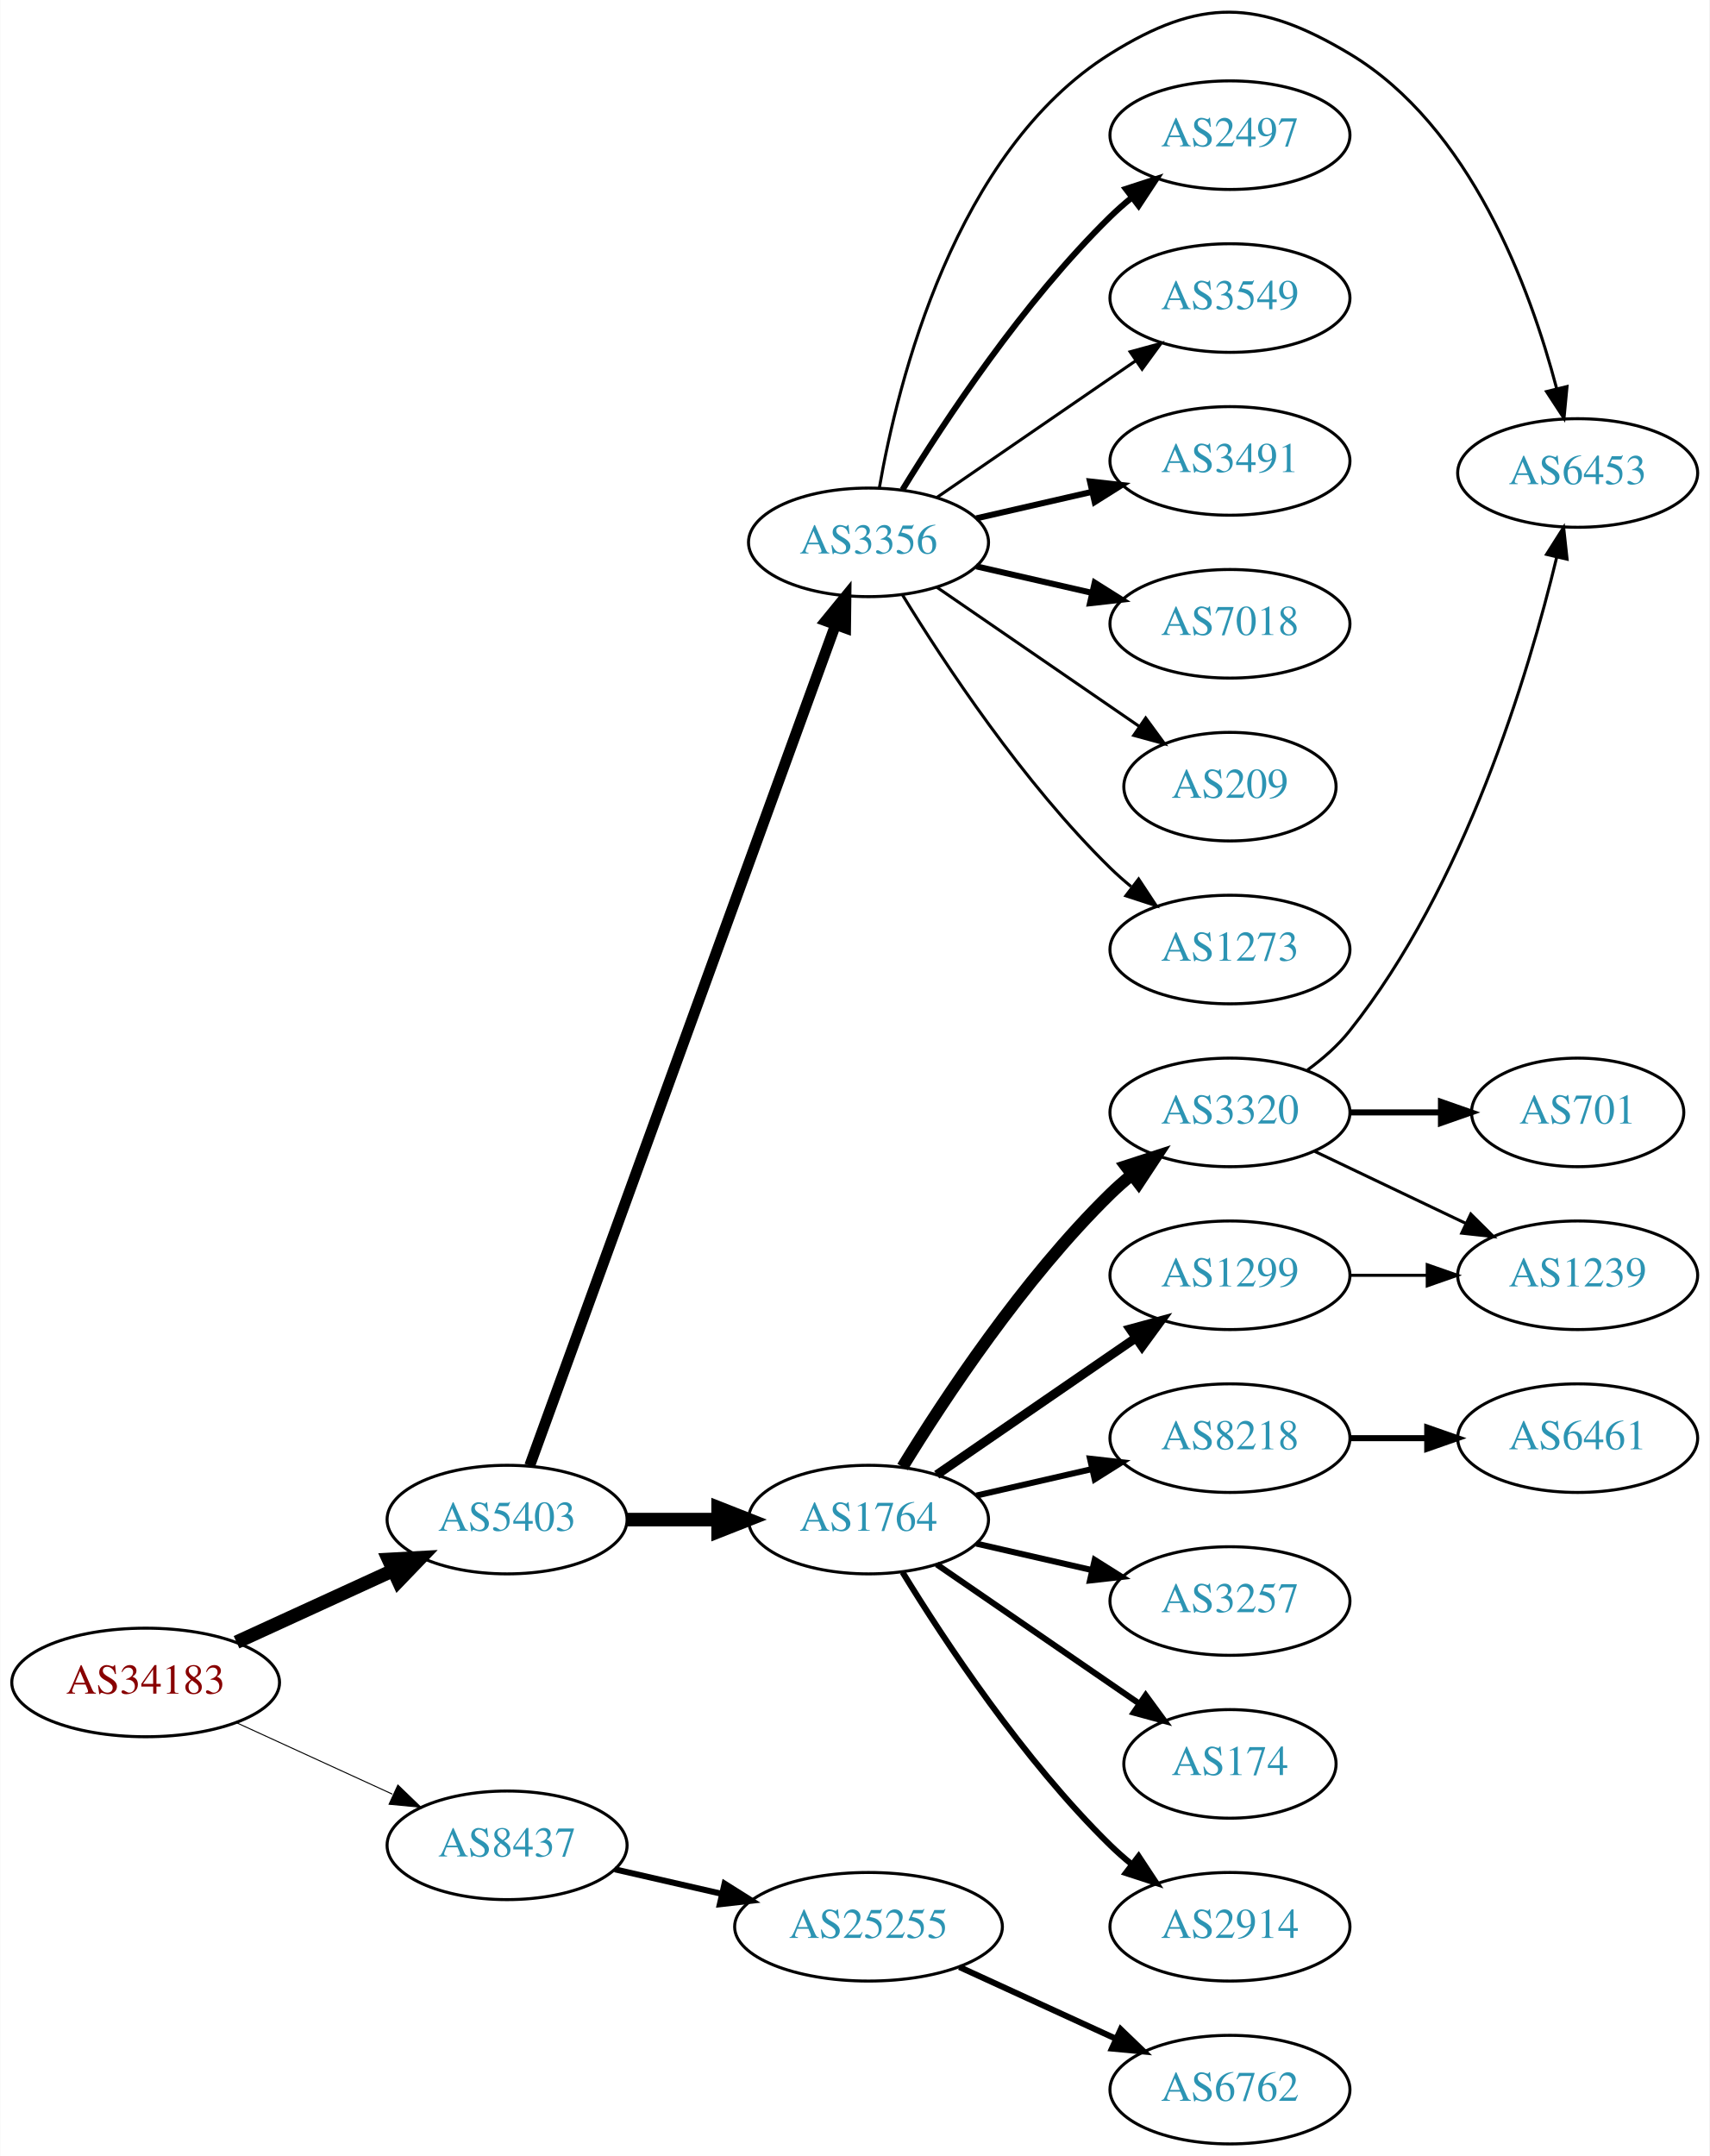
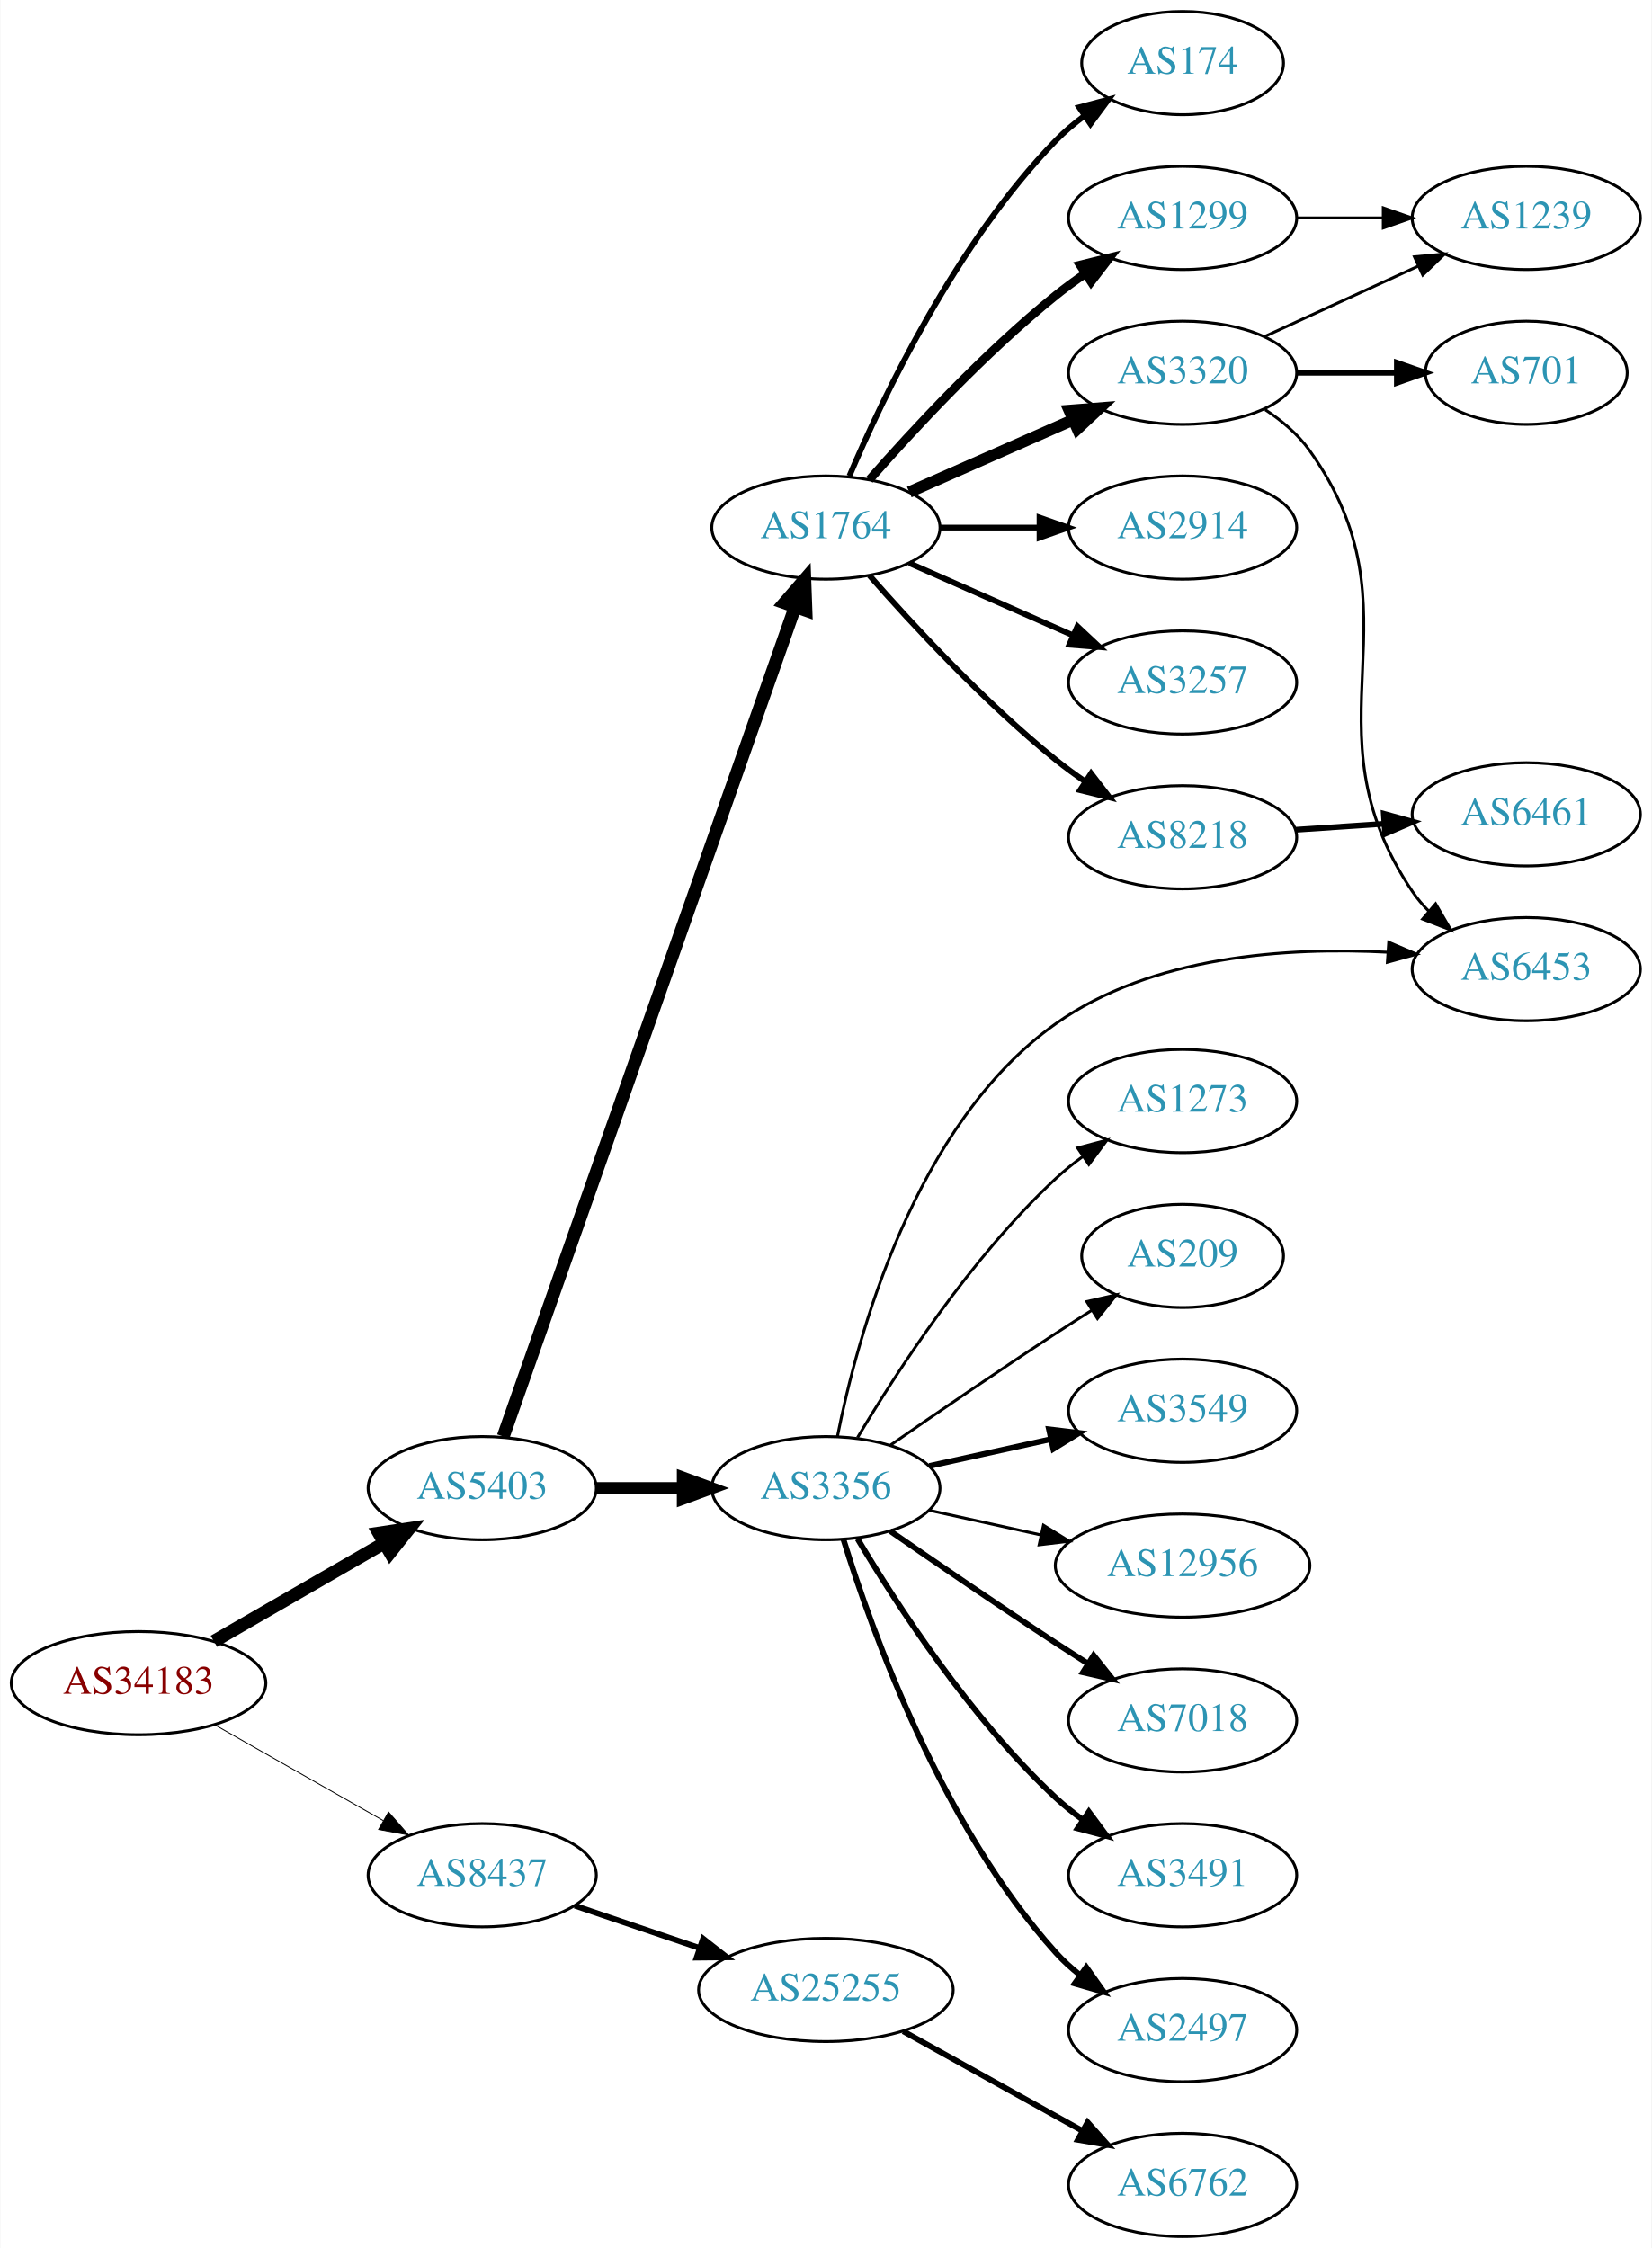
- <svg xmlns="http://www.w3.org/2000/svg" xmlns:xlink="http://www.w3.org/1999/xlink" width="567pt" height="715pt" viewBox="0.00 0.00 566.66 714.82">
-   <g id="graph0" class="graph" transform="scale(1 1) rotate(0) translate(4 710.817)">
-     <polygon fill="white" stroke="none" points="-4,4 -4,-710.817 562.663,-710.817 562.663,4 -4,4" />
+ <svg xmlns="http://www.w3.org/2000/svg" xmlns:xlink="http://www.w3.org/1999/xlink" width="576pt" height="784pt" viewBox="0.00 0.00 575.76 784.00">
+   <g id="graph0" class="graph" transform="scale(1 1) rotate(0) translate(4 780)">
+     <polygon fill="white" stroke="none" points="-4,4 -4,-780 571.762,-780 571.762,4 -4,4" />
    <g id="node1" class="node">
      <g id="a_node1">
        <a xlink:href="/asn/34183" xlink:title="AS34183 ~ AUSTRIA [AT]">
-           <ellipse fill="#ffffff" stroke="black" cx="44.196" cy="-153" rx="44.393" ry="18" />
-           <text text-anchor="middle" x="44.196" y="-149.3" font-family="Times,serif" font-size="14.00" fill="#880000">AS34183</text>
+           <ellipse fill="#ffffff" stroke="black" cx="44.196" cy="-193" rx="44.393" ry="18" />
+           <text text-anchor="middle" x="44.196" y="-189.3" font-family="Times,serif" font-size="14.00" fill="#880000">AS34183</text>
        </a>
      </g>
    </g>
    <g id="node2" class="node">
      <g id="a_node2">
        <a xlink:href="/asn/5403" xlink:title="AS5403 ~ AS5403 [AT]">
-           <ellipse fill="#ffffff" stroke="black" cx="164.039" cy="-207" rx="39.794" ry="18" />
-           <text text-anchor="middle" x="164.039" y="-203.3" font-family="Times,serif" font-size="14.00" fill="#2c94b3">AS5403</text>
+           <ellipse fill="#ffffff" stroke="black" cx="164.039" cy="-261" rx="39.794" ry="18" />
+           <text text-anchor="middle" x="164.039" y="-257.3" font-family="Times,serif" font-size="14.00" fill="#2c94b3">AS5403</text>
        </a>
      </g>
    </g>
    <g id="edge1" class="edge">
-       <path fill="none" stroke="black" stroke-width="4.5" d="M74.326,-166.348C89.937,-173.502 109.335,-182.391 126.007,-190.03" />
-       <polygon fill="black" stroke="black" stroke-width="4.5" points="124.727,-193.775 135.459,-194.362 128.008,-186.616 124.727,-193.775" />
+       <path fill="none" stroke="black" stroke-width="4.5" d="M70.476,-207.588C87.796,-217.582 110.947,-230.941 129.763,-241.799" />
+       <polygon fill="black" stroke="black" stroke-width="4.5" points="127.978,-245.314 138.607,-246.902 131.914,-238.493 127.978,-245.314" />
    </g>
    <g id="node3" class="node">
      <g id="a_node3">
        <a xlink:href="/asn/8437" xlink:title="AS8437 ~ Hutchison Drei Austria GmbH [AT]">
-           <ellipse fill="#ffffff" stroke="black" cx="164.039" cy="-99" rx="39.794" ry="18" />
-           <text text-anchor="middle" x="164.039" y="-95.3" font-family="Times,serif" font-size="14.00" fill="#2c94b3">AS8437</text>
+           <ellipse fill="#ffffff" stroke="black" cx="164.039" cy="-126" rx="39.794" ry="18" />
+           <text text-anchor="middle" x="164.039" y="-122.3" font-family="Times,serif" font-size="14.00" fill="#2c94b3">AS8437</text>
        </a>
      </g>
    </g>
    <g id="edge2" class="edge">
-       <path fill="none" stroke="black" stroke-width="0.333" d="M74.326,-139.652C89.937,-132.498 109.335,-123.609 126.007,-115.97" />
-       <polygon fill="black" stroke="black" stroke-width="0.333" points="127.826,-118.986 135.459,-111.638 124.91,-112.622 127.826,-118.986" />
+       <path fill="none" stroke="black" stroke-width="0.31" d="M70.766,-178.462C87.985,-168.672 110.871,-155.66 129.542,-145.045" />
+       <polygon fill="black" stroke="black" stroke-width="0.31" points="131.363,-148.036 138.326,-140.05 127.903,-141.95 131.363,-148.036" />
    </g>
    <g id="node4" class="node">
      <g id="a_node4">
        <a xlink:href="/asn/1764" xlink:title="AS1764 ~ NEXTLAYER-AS [AT]">
-           <ellipse fill="#ffffff" stroke="black" cx="283.881" cy="-207" rx="39.794" ry="18" />
-           <text text-anchor="middle" x="283.881" y="-203.3" font-family="Times,serif" font-size="14.00" fill="#2c94b3">AS1764</text>
+           <ellipse fill="#ffffff" stroke="black" cx="283.881" cy="-596" rx="39.794" ry="18" />
+           <text text-anchor="middle" x="283.881" y="-592.3" font-family="Times,serif" font-size="14.00" fill="#2c94b3">AS1764</text>
        </a>
      </g>
    </g>
    <g id="edge3" class="edge">
-       <path fill="none" stroke="black" stroke-width="4.5" d="M203.951,-207C213.505,-207 223.854,-207 233.817,-207" />
-       <polygon fill="black" stroke="black" stroke-width="4.5" points="234.009,-210.938 244.009,-207 234.009,-203.063 234.009,-210.938" />
+       <path fill="none" stroke="black" stroke-width="4.5" d="M171.374,-279.011C190.797,-334.224 249.603,-501.399 273.064,-568.091" />
+       <polygon fill="black" stroke="black" stroke-width="4.5" points="269.481,-569.773 276.514,-577.9 276.91,-567.16 269.481,-569.773" />
    </g>
    <g id="node5" class="node">
      <g id="a_node5">
        <a xlink:href="/asn/3356" xlink:title="AS3356 ~ Level 3 Parent, LLC [US]">
-           <ellipse fill="#ffffff" stroke="black" cx="283.881" cy="-531" rx="39.794" ry="18" />
-           <text text-anchor="middle" x="283.881" y="-527.3" font-family="Times,serif" font-size="14.00" fill="#2c94b3">AS3356</text>
+           <ellipse fill="#ffffff" stroke="black" cx="283.881" cy="-261" rx="39.794" ry="18" />
+           <text text-anchor="middle" x="283.881" y="-257.3" font-family="Times,serif" font-size="14.00" fill="#2c94b3">AS3356</text>
        </a>
      </g>
    </g>
    <g id="edge4" class="edge">
-       <path fill="none" stroke="black" stroke-width="3.6" d="M171.542,-224.881C191.099,-278.651 249.467,-439.129 272.941,-503.67" />
-       <polygon fill="black" stroke="black" stroke-width="3.6" points="269.69,-504.973 276.398,-513.174 276.269,-502.58 269.69,-504.973" />
-     </g>
-     <g id="node22" class="node">
-       <g id="a_node22">
+       <path fill="none" stroke="black" stroke-width="4.2" d="M203.951,-261C213.505,-261 223.854,-261 233.817,-261" />
+       <polygon fill="black" stroke="black" stroke-width="4.2" points="234.009,-264.675 244.009,-261 234.009,-257.325 234.009,-264.675" />
+     </g>
+     <g id="node23" class="node">
+       <g id="a_node23">
        <a xlink:href="/asn/25255" xlink:title="AS25255 ~ ==&gt; TELE2 AUSTRIA &lt;== [AT]">
-           <ellipse fill="#ffffff" stroke="black" cx="283.881" cy="-72" rx="44.393" ry="18" />
-           <text text-anchor="middle" x="283.881" y="-68.3" font-family="Times,serif" font-size="14.00" fill="#2c94b3">AS25255</text>
-         </a>
-       </g>
-     </g>
-     <g id="edge23" class="edge">
-       <path fill="none" stroke="black" stroke-width="2" d="M199.758,-91.045C210.896,-88.493 223.432,-85.621 235.325,-82.896" />
-       <polygon fill="black" stroke="black" stroke-width="2" points="236.153,-86.297 245.119,-80.652 234.59,-79.474 236.153,-86.297" />
+           <ellipse fill="#ffffff" stroke="black" cx="283.881" cy="-86" rx="44.393" ry="18" />
+           <text text-anchor="middle" x="283.881" y="-82.3" font-family="Times,serif" font-size="14.00" fill="#2c94b3">AS25255</text>
+         </a>
+       </g>
+     </g>
+     <g id="edge24" class="edge">
+       <path fill="none" stroke="black" stroke-width="2" d="M196.309,-115.386C209.605,-110.872 225.331,-105.535 239.707,-100.655" />
+       <polygon fill="black" stroke="black" stroke-width="2" points="241.054,-103.894 249.398,-97.365 238.804,-97.265 241.054,-103.894" />
    </g>
    <g id="node6" class="node">
      <g id="a_node6">
-         <a xlink:href="/asn/3320" xlink:title="AS3320 ~ DTAG [DE]">
-           <ellipse fill="#ffffff" stroke="black" cx="403.724" cy="-342" rx="39.794" ry="18" />
-           <text text-anchor="middle" x="403.724" y="-338.3" font-family="Times,serif" font-size="14.00" fill="#2c94b3">AS3320</text>
+         <a xlink:href="/asn/1299" xlink:title="AS1299 ~ Telia Carrier [EU]">
+           <ellipse fill="#ffffff" stroke="black" cx="408.273" cy="-704" rx="39.794" ry="18" />
+           <text text-anchor="middle" x="408.273" y="-700.3" font-family="Times,serif" font-size="14.00" fill="#2c94b3">AS1299</text>
        </a>
      </g>
    </g>
    <g id="edge5" class="edge">
-       <path fill="none" stroke="black" stroke-width="4" d="M295.147,-224.44C308.955,-246.991 335.144,-286.722 364.077,-315 366.217,-317.092 368.535,-319.137 370.934,-321.106" />
-       <polygon fill="black" stroke="black" stroke-width="4" points="369.201,-324.185 379.276,-327.464 373.445,-318.618 369.201,-324.185" />
+       <path fill="none" stroke="black" stroke-width="3" d="M299.033,-612.663C314.135,-629.894 339.256,-657.024 364.077,-677 367.333,-679.62 370.858,-682.192 374.442,-684.646" />
+       <polygon fill="black" stroke="black" stroke-width="3" points="372.53,-687.577 382.815,-690.121 376.361,-681.719 372.53,-687.577" />
    </g>
    <g id="node7" class="node">
      <g id="a_node7">
        <a xlink:href="/asn/8218" xlink:title="AS8218 ~ legacy Neotelecoms [FR]">
-           <ellipse fill="#ffffff" stroke="black" cx="403.724" cy="-234" rx="39.794" ry="18" />
-           <text text-anchor="middle" x="403.724" y="-230.3" font-family="Times,serif" font-size="14.00" fill="#2c94b3">AS8218</text>
+           <ellipse fill="#ffffff" stroke="black" cx="408.273" cy="-488" rx="39.794" ry="18" />
+           <text text-anchor="middle" x="408.273" y="-484.3" font-family="Times,serif" font-size="14.00" fill="#2c94b3">AS8218</text>
        </a>
      </g>
    </g>
    <g id="edge6" class="edge">
-       <path fill="none" stroke="black" stroke-width="2" d="M319.6,-214.955C331.6,-217.704 345.221,-220.825 357.914,-223.733" />
-       <polygon fill="black" stroke="black" stroke-width="2" points="357.316,-227.187 367.845,-226.009 358.88,-220.364 357.316,-227.187" />
+       <path fill="none" stroke="black" stroke-width="2" d="M299.033,-579.337C314.135,-562.106 339.256,-534.976 364.077,-515 367.333,-512.38 370.858,-509.808 374.442,-507.354" />
+       <polygon fill="black" stroke="black" stroke-width="2" points="376.361,-510.281 382.815,-501.879 372.53,-504.423 376.361,-510.281" />
    </g>
    <g id="node8" class="node">
      <g id="a_node8">
-         <a xlink:href="/asn/3257" xlink:title="AS3257 ~ GTT [DE]">
-           <ellipse fill="#ffffff" stroke="black" cx="403.724" cy="-180" rx="39.794" ry="18" />
-           <text text-anchor="middle" x="403.724" y="-176.3" font-family="Times,serif" font-size="14.00" fill="#2c94b3">AS3257</text>
+         <a xlink:href="/asn/3320" xlink:title="AS3320 ~ DTAG [DE]">
+           <ellipse fill="#ffffff" stroke="black" cx="408.273" cy="-650" rx="39.794" ry="18" />
+           <text text-anchor="middle" x="408.273" y="-646.3" font-family="Times,serif" font-size="14.00" fill="#2c94b3">AS3320</text>
        </a>
      </g>
    </g>
    <g id="edge7" class="edge">
-       <path fill="none" stroke="black" stroke-width="2" d="M319.6,-199.045C331.6,-196.296 345.221,-193.175 357.914,-190.267" />
-       <polygon fill="black" stroke="black" stroke-width="2" points="358.88,-193.636 367.845,-187.991 357.316,-186.813 358.88,-193.636" />
+       <path fill="none" stroke="black" stroke-width="4" d="M312.96,-608.389C329.908,-615.866 351.706,-625.483 370.075,-633.588" />
+       <polygon fill="black" stroke="black" stroke-width="4" points="368.763,-636.834 379.325,-637.669 371.589,-630.43 368.763,-636.834" />
    </g>
    <g id="node9" class="node">
      <g id="a_node9">
-         <a xlink:href="/asn/174" xlink:title="AS174 ~ Cogent Communications [US]">
-           <ellipse fill="#ffffff" stroke="black" cx="403.724" cy="-126" rx="35.194" ry="18" />
-           <text text-anchor="middle" x="403.724" y="-122.3" font-family="Times,serif" font-size="14.00" fill="#2c94b3">AS174</text>
+         <a xlink:href="/asn/2914" xlink:title="AS2914 ~ NTT America, Inc. [US]">
+           <ellipse fill="#ffffff" stroke="black" cx="408.273" cy="-596" rx="39.794" ry="18" />
+           <text text-anchor="middle" x="408.273" y="-592.3" font-family="Times,serif" font-size="14.00" fill="#2c94b3">AS2914</text>
        </a>
      </g>
    </g>
    <g id="edge8" class="edge">
-       <path fill="none" stroke="black" stroke-width="2" d="M306.495,-192.143C325.333,-179.195 352.812,-160.307 373.588,-146.027" />
-       <polygon fill="black" stroke="black" stroke-width="2" points="375.779,-148.768 382.037,-140.219 371.813,-142.999 375.779,-148.768" />
+       <path fill="none" stroke="black" stroke-width="2" d="M323.607,-596C334.545,-596 346.596,-596 358.062,-596" />
+       <polygon fill="black" stroke="black" stroke-width="2" points="358.38,-599.5 368.38,-596 358.38,-592.5 358.38,-599.5" />
    </g>
    <g id="node10" class="node">
      <g id="a_node10">
-         <a xlink:href="/asn/2914" xlink:title="AS2914 ~ NTT America, Inc. [US]">
-           <ellipse fill="#ffffff" stroke="black" cx="403.724" cy="-72" rx="39.794" ry="18" />
-           <text text-anchor="middle" x="403.724" y="-68.3" font-family="Times,serif" font-size="14.00" fill="#2c94b3">AS2914</text>
+         <a xlink:href="/asn/3257" xlink:title="AS3257 ~ GTT [DE]">
+           <ellipse fill="#ffffff" stroke="black" cx="408.273" cy="-542" rx="39.794" ry="18" />
+           <text text-anchor="middle" x="408.273" y="-538.3" font-family="Times,serif" font-size="14.00" fill="#2c94b3">AS3257</text>
        </a>
      </g>
    </g>
    <g id="edge9" class="edge">
-       <path fill="none" stroke="black" stroke-width="2" d="M295.147,-189.56C308.955,-167.009 335.144,-127.278 364.077,-99 366.217,-96.908 368.535,-94.863 370.934,-92.894" />
-       <polygon fill="black" stroke="black" stroke-width="2" points="373.445,-95.382 379.276,-86.536 369.201,-89.815 373.445,-95.382" />
+       <path fill="none" stroke="black" stroke-width="2" d="M312.96,-583.611C329.908,-576.134 351.706,-566.517 370.075,-558.412" />
+       <polygon fill="black" stroke="black" stroke-width="2" points="371.589,-561.57 379.325,-554.331 368.763,-555.166 371.589,-561.57" />
    </g>
    <g id="node11" class="node">
      <g id="a_node11">
-         <a xlink:href="/asn/1299" xlink:title="AS1299 ~ Telia Carrier [EU]">
-           <ellipse fill="#ffffff" stroke="black" cx="403.724" cy="-288" rx="39.794" ry="18" />
-           <text text-anchor="middle" x="403.724" y="-284.3" font-family="Times,serif" font-size="14.00" fill="#2c94b3">AS1299</text>
+         <a xlink:href="/asn/174" xlink:title="AS174 ~ Cogent Communications [US]">
+           <ellipse fill="#ffffff" stroke="black" cx="408.273" cy="-758" rx="35.194" ry="18" />
+           <text text-anchor="middle" x="408.273" y="-754.3" font-family="Times,serif" font-size="14.00" fill="#2c94b3">AS174</text>
        </a>
      </g>
    </g>
    <g id="edge10" class="edge">
-       <path fill="none" stroke="black" stroke-width="3" d="M306.495,-221.857C324.984,-234.565 351.798,-252.995 372.427,-267.175" />
-       <polygon fill="black" stroke="black" stroke-width="3" points="370.624,-270.183 380.848,-272.963 374.589,-264.414 370.624,-270.183" />
+       <path fill="none" stroke="black" stroke-width="2" d="M292.072,-613.975C303.839,-641.682 329.413,-695.348 364.077,-731 367.06,-734.067 370.457,-736.94 374.007,-739.581" />
+       <polygon fill="black" stroke="black" stroke-width="2" points="372.201,-742.586 382.441,-745.308 376.134,-736.795 372.201,-742.586" />
+     </g>
+     <g id="node12" class="node">
+       <g id="a_node12">
+         <a xlink:href="/asn/3549" xlink:title="AS3549 ~ Level 3 Parent, LLC [US]">
+           <ellipse fill="#ffffff" stroke="black" cx="408.273" cy="-288" rx="39.794" ry="18" />
+           <text text-anchor="middle" x="408.273" y="-284.3" font-family="Times,serif" font-size="14.00" fill="#2c94b3">AS3549</text>
+         </a>
+       </g>
+     </g>
+     <g id="edge11" class="edge">
+       <path fill="none" stroke="black" stroke-width="2" d="M319.954,-268.737C333.141,-271.646 348.321,-274.995 362.287,-278.076" />
+       <polygon fill="black" stroke="black" stroke-width="2" points="361.676,-281.525 372.196,-280.262 363.184,-274.69 361.676,-281.525" />
+     </g>
+     <g id="node13" class="node">
+       <g id="a_node13">
+         <a xlink:href="/asn/6453" xlink:title="AS6453 ~ TATA COMMUNICATIONS (AMERICA) INC [US]">
+           <ellipse fill="#ffffff" stroke="black" cx="528.116" cy="-442" rx="39.794" ry="18" />
+           <text text-anchor="middle" x="528.116" y="-438.3" font-family="Times,serif" font-size="14.00" fill="#2c94b3">AS6453</text>
+         </a>
+       </g>
+     </g>
+     <g id="edge12" class="edge">
+       <path fill="none" stroke="black" d="M287.897,-278.994C294.69,-313.355 314.637,-387.997 364.077,-423 397.524,-446.679 444.84,-449.751 479.891,-447.895" />
+       <polygon fill="black" stroke="black" points="480.147,-451.386 489.887,-447.216 479.673,-444.402 480.147,-451.386" />
    </g>
    <g id="node14" class="node">
      <g id="a_node14">
-         <a xlink:href="/asn/6453" xlink:title="AS6453 ~ TATA COMMUNICATIONS (AMERICA) INC [US]">
-           <ellipse fill="#ffffff" stroke="black" cx="519.017" cy="-554" rx="39.794" ry="18" />
-           <text text-anchor="middle" x="519.017" y="-550.3" font-family="Times,serif" font-size="14.00" fill="#2c94b3">AS6453</text>
-         </a>
-       </g>
-     </g>
-     <g id="edge19" class="edge">
-       <path fill="none" stroke="black" d="M287.454,-548.974C293.544,-583.995 312.425,-660.757 364.077,-693 393.972,-711.661 413.125,-711.088 443.37,-693 483.462,-669.023 503.265,-615.304 512.019,-582.111" />
-       <polygon fill="black" stroke="black" points="515.486,-582.667 514.484,-572.119 508.69,-580.99 515.486,-582.667" />
+         <a xlink:href="/asn/12956" xlink:title="AS12956 ~ TELXIUS [ES]">
+           <ellipse fill="#ffffff" stroke="black" cx="408.273" cy="-234" rx="44.393" ry="18" />
+           <text text-anchor="middle" x="408.273" y="-230.3" font-family="Times,serif" font-size="14.00" fill="#2c94b3">AS12956</text>
+         </a>
+       </g>
+     </g>
+     <g id="edge13" class="edge">
+       <path fill="none" stroke="black" d="M319.954,-253.263C331.993,-250.607 345.693,-247.585 358.614,-244.734" />
+       <polygon fill="black" stroke="black" points="359.752,-248.068 368.763,-242.495 358.244,-241.232 359.752,-248.068" />
+     </g>
+     <g id="node15" class="node">
+       <g id="a_node15">
+         <a xlink:href="/asn/7018" xlink:title="AS7018 ~ AT&amp;T Services, Inc. [US]">
+           <ellipse fill="#ffffff" stroke="black" cx="408.273" cy="-180" rx="39.794" ry="18" />
+           <text text-anchor="middle" x="408.273" y="-176.3" font-family="Times,serif" font-size="14.00" fill="#2c94b3">AS7018</text>
+         </a>
+       </g>
+     </g>
+     <g id="edge14" class="edge">
+       <path fill="none" stroke="black" stroke-width="2" d="M306.238,-246.099C322.089,-235.123 344.292,-219.921 364.077,-207 367.659,-204.661 371.43,-202.241 375.19,-199.856" />
+       <polygon fill="black" stroke="black" stroke-width="2" points="377.252,-202.693 383.851,-194.404 373.523,-196.769 377.252,-202.693" />
    </g>
    <g id="node16" class="node">
      <g id="a_node16">
-         <a xlink:href="/asn/2497" xlink:title="AS2497 ~ Internet Initiative Japan Inc. [JP]">
-           <ellipse fill="#ffffff" stroke="black" cx="403.724" cy="-666" rx="39.794" ry="18" />
-           <text text-anchor="middle" x="403.724" y="-662.3" font-family="Times,serif" font-size="14.00" fill="#2c94b3">AS2497</text>
+         <a xlink:href="/asn/3491" xlink:title="AS3491 ~ PCCW Global, Inc. [US]">
+           <ellipse fill="#ffffff" stroke="black" cx="408.273" cy="-126" rx="39.794" ry="18" />
+           <text text-anchor="middle" x="408.273" y="-122.3" font-family="Times,serif" font-size="14.00" fill="#2c94b3">AS3491</text>
        </a>
      </g>
    </g>
    <g id="edge15" class="edge">
-       <path fill="none" stroke="black" stroke-width="2" d="M295.147,-548.44C308.955,-570.991 335.144,-610.722 364.077,-639 366.217,-641.092 368.535,-643.137 370.934,-645.106" />
-       <polygon fill="black" stroke="black" stroke-width="2" points="369.201,-648.185 379.276,-651.464 373.445,-642.618 369.201,-648.185" />
+       <path fill="none" stroke="black" stroke-width="2" d="M294.927,-243.329C308.498,-220.528 334.43,-180.528 364.077,-153 366.984,-150.301 370.197,-147.72 373.521,-145.297" />
+       <polygon fill="black" stroke="black" stroke-width="2" points="375.58,-148.13 381.899,-139.625 371.656,-142.333 375.58,-148.13" />
    </g>
    <g id="node17" class="node">
      <g id="a_node17">
-         <a xlink:href="/asn/3549" xlink:title="AS3549 ~ Level 3 Parent, LLC [US]">
-           <ellipse fill="#ffffff" stroke="black" cx="403.724" cy="-612" rx="39.794" ry="18" />
-           <text text-anchor="middle" x="403.724" y="-608.3" font-family="Times,serif" font-size="14.00" fill="#2c94b3">AS3549</text>
+         <a xlink:href="/asn/2497" xlink:title="AS2497 ~ Internet Initiative Japan Inc. [JP]">
+           <ellipse fill="#ffffff" stroke="black" cx="408.273" cy="-72" rx="39.794" ry="18" />
+           <text text-anchor="middle" x="408.273" y="-68.3" font-family="Times,serif" font-size="14.00" fill="#2c94b3">AS2497</text>
        </a>
      </g>
    </g>
    <g id="edge16" class="edge">
-       <path fill="none" stroke="black" d="M306.495,-545.857C324.984,-558.565 351.798,-576.995 372.427,-591.175" />
-       <polygon fill="black" stroke="black" points="370.624,-594.183 380.848,-596.963 374.589,-588.414 370.624,-594.183" />
+       <path fill="none" stroke="black" stroke-width="2" d="M290.019,-243.06C299.922,-211.021 324.259,-143.188 364.077,-99 366.593,-96.208 369.465,-93.599 372.504,-91.188" />
+       <polygon fill="black" stroke="black" stroke-width="2" points="374.687,-93.93 380.812,-85.285 370.633,-88.224 374.687,-93.93" />
    </g>
    <g id="node18" class="node">
      <g id="a_node18">
-         <a xlink:href="/asn/3491" xlink:title="AS3491 ~ PCCW Global, Inc. [US]">
-           <ellipse fill="#ffffff" stroke="black" cx="403.724" cy="-558" rx="39.794" ry="18" />
-           <text text-anchor="middle" x="403.724" y="-554.3" font-family="Times,serif" font-size="14.00" fill="#2c94b3">AS3491</text>
+         <a xlink:href="/asn/1273" xlink:title="AS1273 ~ Vodafone Group PLC [EU]">
+           <ellipse fill="#ffffff" stroke="black" cx="408.273" cy="-396" rx="39.794" ry="18" />
+           <text text-anchor="middle" x="408.273" y="-392.3" font-family="Times,serif" font-size="14.00" fill="#2c94b3">AS1273</text>
        </a>
      </g>
    </g>
    <g id="edge17" class="edge">
-       <path fill="none" stroke="black" stroke-width="2" d="M319.6,-538.955C331.6,-541.704 345.221,-544.825 357.914,-547.733" />
-       <polygon fill="black" stroke="black" stroke-width="2" points="357.316,-551.187 367.845,-550.009 358.88,-544.364 357.316,-551.187" />
+       <path fill="none" stroke="black" d="M294.927,-278.671C308.498,-301.472 334.43,-341.472 364.077,-369 366.984,-371.699 370.197,-374.28 373.521,-376.703" />
+       <polygon fill="black" stroke="black" points="371.656,-379.667 381.899,-382.375 375.58,-373.87 371.656,-379.667" />
    </g>
    <g id="node19" class="node">
      <g id="a_node19">
-         <a xlink:href="/asn/7018" xlink:title="AS7018 ~ AT&amp;T Services, Inc. [US]">
-           <ellipse fill="#ffffff" stroke="black" cx="403.724" cy="-504" rx="39.794" ry="18" />
-           <text text-anchor="middle" x="403.724" y="-500.3" font-family="Times,serif" font-size="14.00" fill="#2c94b3">AS7018</text>
+         <a xlink:href="/asn/209" xlink:title="AS209 ~ CenturyLink Communications, LLC [US]">
+           <ellipse fill="#ffffff" stroke="black" cx="408.273" cy="-342" rx="35.194" ry="18" />
+           <text text-anchor="middle" x="408.273" y="-338.3" font-family="Times,serif" font-size="14.00" fill="#2c94b3">AS209</text>
        </a>
      </g>
    </g>
    <g id="edge18" class="edge">
-       <path fill="none" stroke="black" stroke-width="2" d="M319.6,-523.045C331.6,-520.296 345.221,-517.175 357.914,-514.267" />
-       <polygon fill="black" stroke="black" stroke-width="2" points="358.88,-517.636 367.845,-511.991 357.316,-510.813 358.88,-517.636" />
+       <path fill="none" stroke="black" d="M306.238,-275.901C322.089,-286.877 344.292,-302.079 364.077,-315 368.122,-317.642 372.407,-320.385 376.647,-323.067" />
+       <polygon fill="black" stroke="black" points="374.861,-326.079 385.191,-328.432 378.584,-320.15 374.861,-326.079" />
+     </g>
+     <g id="node21" class="node">
+       <g id="a_node21">
+         <a xlink:href="/asn/1239" xlink:title="AS1239 ~ Sprint [US]">
+           <ellipse fill="#ffffff" stroke="black" cx="528.116" cy="-704" rx="39.794" ry="18" />
+           <text text-anchor="middle" x="528.116" y="-700.3" font-family="Times,serif" font-size="14.00" fill="#2c94b3">AS1239</text>
+         </a>
+       </g>
+     </g>
+     <g id="edge20" class="edge">
+       <path fill="none" stroke="black" d="M448.186,-704C457.739,-704 468.089,-704 478.052,-704" />
+       <polygon fill="black" stroke="black" points="478.244,-707.5 488.244,-704 478.244,-700.5 478.244,-707.5" />
    </g>
    <g id="node20" class="node">
      <g id="a_node20">
-         <a xlink:href="/asn/209" xlink:title="AS209 ~ CenturyLink Communications, LLC [US]">
-           <ellipse fill="#ffffff" stroke="black" cx="403.724" cy="-450" rx="35.194" ry="18" />
-           <text text-anchor="middle" x="403.724" y="-446.3" font-family="Times,serif" font-size="14.00" fill="#2c94b3">AS209</text>
-         </a>
-       </g>
-     </g>
-     <g id="edge20" class="edge">
-       <path fill="none" stroke="black" d="M306.495,-516.143C325.333,-503.195 352.812,-484.307 373.588,-470.027" />
-       <polygon fill="black" stroke="black" points="375.779,-472.768 382.037,-464.219 371.813,-466.999 375.779,-472.768" />
-     </g>
-     <g id="node21" class="node">
-       <g id="a_node21">
-         <a xlink:href="/asn/1273" xlink:title="AS1273 ~ Vodafone Group PLC [EU]">
-           <ellipse fill="#ffffff" stroke="black" cx="403.724" cy="-396" rx="39.794" ry="18" />
-           <text text-anchor="middle" x="403.724" y="-392.3" font-family="Times,serif" font-size="14.00" fill="#2c94b3">AS1273</text>
-         </a>
-       </g>
+         <a xlink:href="/asn/6461" xlink:title="AS6461 ~ Zayo Bandwidth [US]">
+           <ellipse fill="#ffffff" stroke="black" cx="528.116" cy="-496" rx="39.794" ry="18" />
+           <text text-anchor="middle" x="528.116" y="-492.3" font-family="Times,serif" font-size="14.00" fill="#2c94b3">AS6461</text>
+         </a>
+       </g>
+     </g>
+     <g id="edge19" class="edge">
+       <path fill="none" stroke="black" stroke-width="2" d="M447.533,-490.597C457.413,-491.268 468.179,-491.999 478.509,-492.7" />
+       <polygon fill="black" stroke="black" stroke-width="2" points="478.43,-496.203 488.645,-493.388 478.905,-489.219 478.43,-496.203" />
+     </g>
+     <g id="edge23" class="edge">
+       <path fill="none" stroke="black" d="M437.062,-637.13C442.879,-633.309 448.456,-628.611 452.469,-623 493.362,-565.829 449.053,-527.198 488.469,-469 490.105,-466.586 492.033,-464.321 494.141,-462.21" />
+       <polygon fill="black" stroke="black" points="496.508,-464.791 501.839,-455.635 491.962,-459.469 496.508,-464.791" />
    </g>
    <g id="edge21" class="edge">
-       <path fill="none" stroke="black" d="M295.147,-513.56C308.955,-491.009 335.144,-451.278 364.077,-423 366.217,-420.908 368.535,-418.863 370.934,-416.894" />
-       <polygon fill="black" stroke="black" points="373.445,-419.382 379.276,-410.536 369.201,-413.815 373.445,-419.382" />
-     </g>
-     <g id="node12" class="node">
-       <g id="a_node12">
+       <path fill="none" stroke="black" d="M436.902,-662.661C452.859,-669.973 473.13,-679.261 490.412,-687.181" />
+       <polygon fill="black" stroke="black" points="489.111,-690.435 499.66,-691.419 492.027,-684.071 489.111,-690.435" />
+     </g>
+     <g id="node22" class="node">
+       <g id="a_node22">
        <a xlink:href="/asn/701" xlink:title="AS701 ~ UUNET [US]">
-           <ellipse fill="#ffffff" stroke="black" cx="519.017" cy="-342" rx="35.194" ry="18" />
-           <text text-anchor="middle" x="519.017" y="-338.3" font-family="Times,serif" font-size="14.00" fill="#2c94b3">AS701</text>
-         </a>
-       </g>
-     </g>
-     <g id="edge11" class="edge">
-       <path fill="none" stroke="black" stroke-width="2" d="M443.396,-342C453.101,-342 463.592,-342 473.555,-342" />
-       <polygon fill="black" stroke="black" stroke-width="2" points="473.691,-345.5 483.691,-342 473.691,-338.5 473.691,-345.5" />
-     </g>
-     <g id="node13" class="node">
-       <g id="a_node13">
-         <a xlink:href="/asn/1239" xlink:title="AS1239 ~ Sprint [US]">
-           <ellipse fill="#ffffff" stroke="black" cx="519.017" cy="-288" rx="39.794" ry="18" />
-           <text text-anchor="middle" x="519.017" y="-284.3" font-family="Times,serif" font-size="14.00" fill="#2c94b3">AS1239</text>
-         </a>
-       </g>
-     </g>
-     <g id="edge12" class="edge">
-       <path fill="none" stroke="black" d="M431.86,-329.066C446.854,-321.919 465.675,-312.948 481.898,-305.215" />
-       <polygon fill="black" stroke="black" points="483.581,-308.291 491.102,-300.829 480.569,-301.972 483.581,-308.291" />
-     </g>
-     <g id="edge13" class="edge">
-       <path fill="none" stroke="black" d="M429.429,-356.056C434.517,-359.776 439.497,-364.133 443.37,-369 481.617,-417.053 502.694,-487.301 512.037,-525.938" />
-       <polygon fill="black" stroke="black" points="508.691,-527.006 514.365,-535.953 515.51,-525.42 508.691,-527.006" />
-     </g>
-     <g id="node15" class="node">
-       <g id="a_node15">
-         <a xlink:href="/asn/6461" xlink:title="AS6461 ~ Zayo Bandwidth [US]">
-           <ellipse fill="#ffffff" stroke="black" cx="519.017" cy="-234" rx="39.794" ry="18" />
-           <text text-anchor="middle" x="519.017" y="-230.3" font-family="Times,serif" font-size="14.00" fill="#2c94b3">AS6461</text>
-         </a>
-       </g>
-     </g>
-     <g id="edge14" class="edge">
-       <path fill="none" stroke="black" stroke-width="2" d="M443.396,-234C451.599,-234 460.363,-234 468.895,-234" />
-       <polygon fill="black" stroke="black" stroke-width="2" points="469.134,-237.5 479.134,-234 469.134,-230.5 469.134,-237.5" />
+           <ellipse fill="#ffffff" stroke="black" cx="528.116" cy="-650" rx="35.194" ry="18" />
+           <text text-anchor="middle" x="528.116" y="-646.3" font-family="Times,serif" font-size="14.00" fill="#2c94b3">AS701</text>
+         </a>
+       </g>
    </g>
    <g id="edge22" class="edge">
-       <path fill="none" stroke="black" d="M443.396,-288C451.599,-288 460.363,-288 468.895,-288" />
-       <polygon fill="black" stroke="black" points="469.134,-291.5 479.134,-288 469.134,-284.5 469.134,-291.5" />
-     </g>
-     <g id="node23" class="node">
-       <g id="a_node23">
+       <path fill="none" stroke="black" stroke-width="2" d="M448.186,-650C459.273,-650 471.432,-650 482.815,-650" />
+       <polygon fill="black" stroke="black" stroke-width="2" points="482.996,-653.5 492.996,-650 482.996,-646.5 482.996,-653.5" />
+     </g>
+     <g id="node24" class="node">
+       <g id="a_node24">
        <a xlink:href="/asn/6762" xlink:title="AS6762 ~ TELECOM ITALIA SPARKLE S.p.A. [IT]">
-           <ellipse fill="#ffffff" stroke="black" cx="403.724" cy="-18" rx="39.794" ry="18" />
-           <text text-anchor="middle" x="403.724" y="-14.3" font-family="Times,serif" font-size="14.00" fill="#2c94b3">AS6762</text>
-         </a>
-       </g>
-     </g>
-     <g id="edge24" class="edge">
-       <path fill="none" stroke="black" stroke-width="2" d="M314.011,-58.652C329.622,-51.498 349.02,-42.609 365.692,-34.969" />
-       <polygon fill="black" stroke="black" stroke-width="2" points="367.511,-37.986 375.144,-30.638 364.595,-31.622 367.511,-37.986" />
+           <ellipse fill="#ffffff" stroke="black" cx="408.273" cy="-18" rx="39.794" ry="18" />
+           <text text-anchor="middle" x="408.273" y="-14.3" font-family="Times,serif" font-size="14.00" fill="#2c94b3">AS6762</text>
+         </a>
+       </g>
+     </g>
+     <g id="edge25" class="edge">
+       <path fill="none" stroke="black" stroke-width="2" d="M310.837,-71.579C329.01,-61.482 353.473,-47.891 373.212,-36.924" />
+       <polygon fill="black" stroke="black" stroke-width="2" points="375.15,-39.851 382.192,-31.935 371.75,-33.732 375.15,-39.851" />
    </g>
  </g>
</svg>
